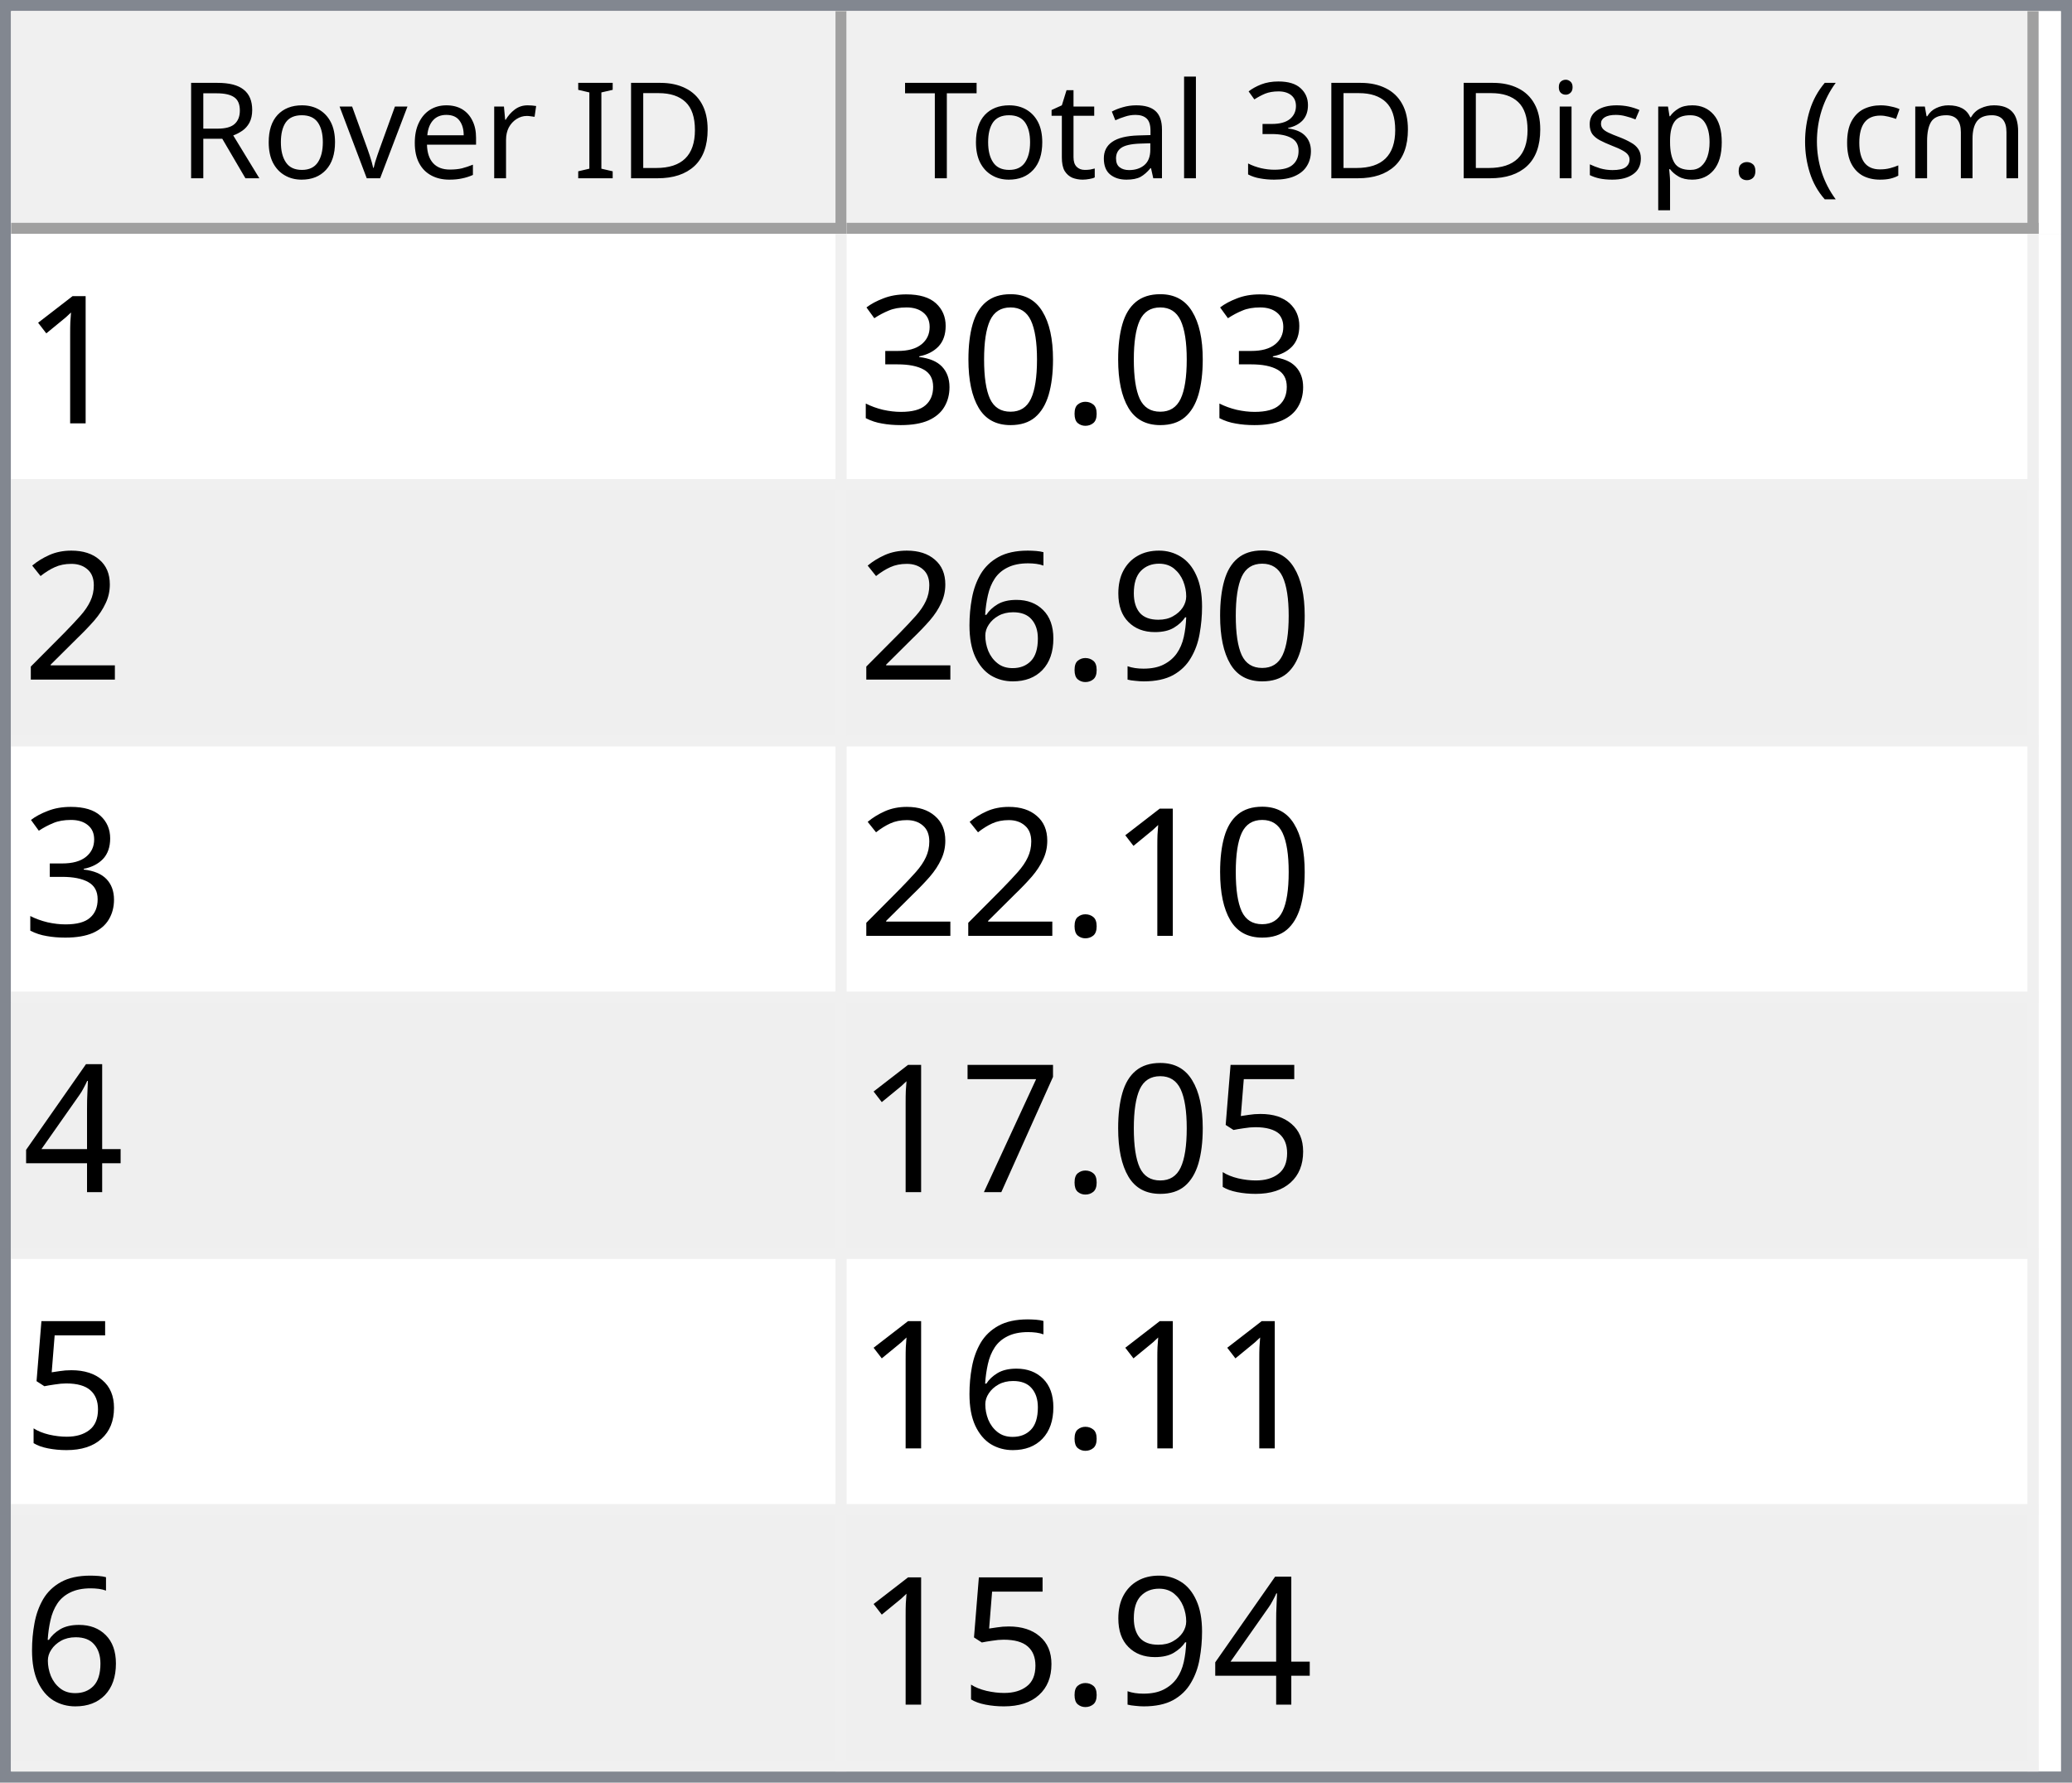
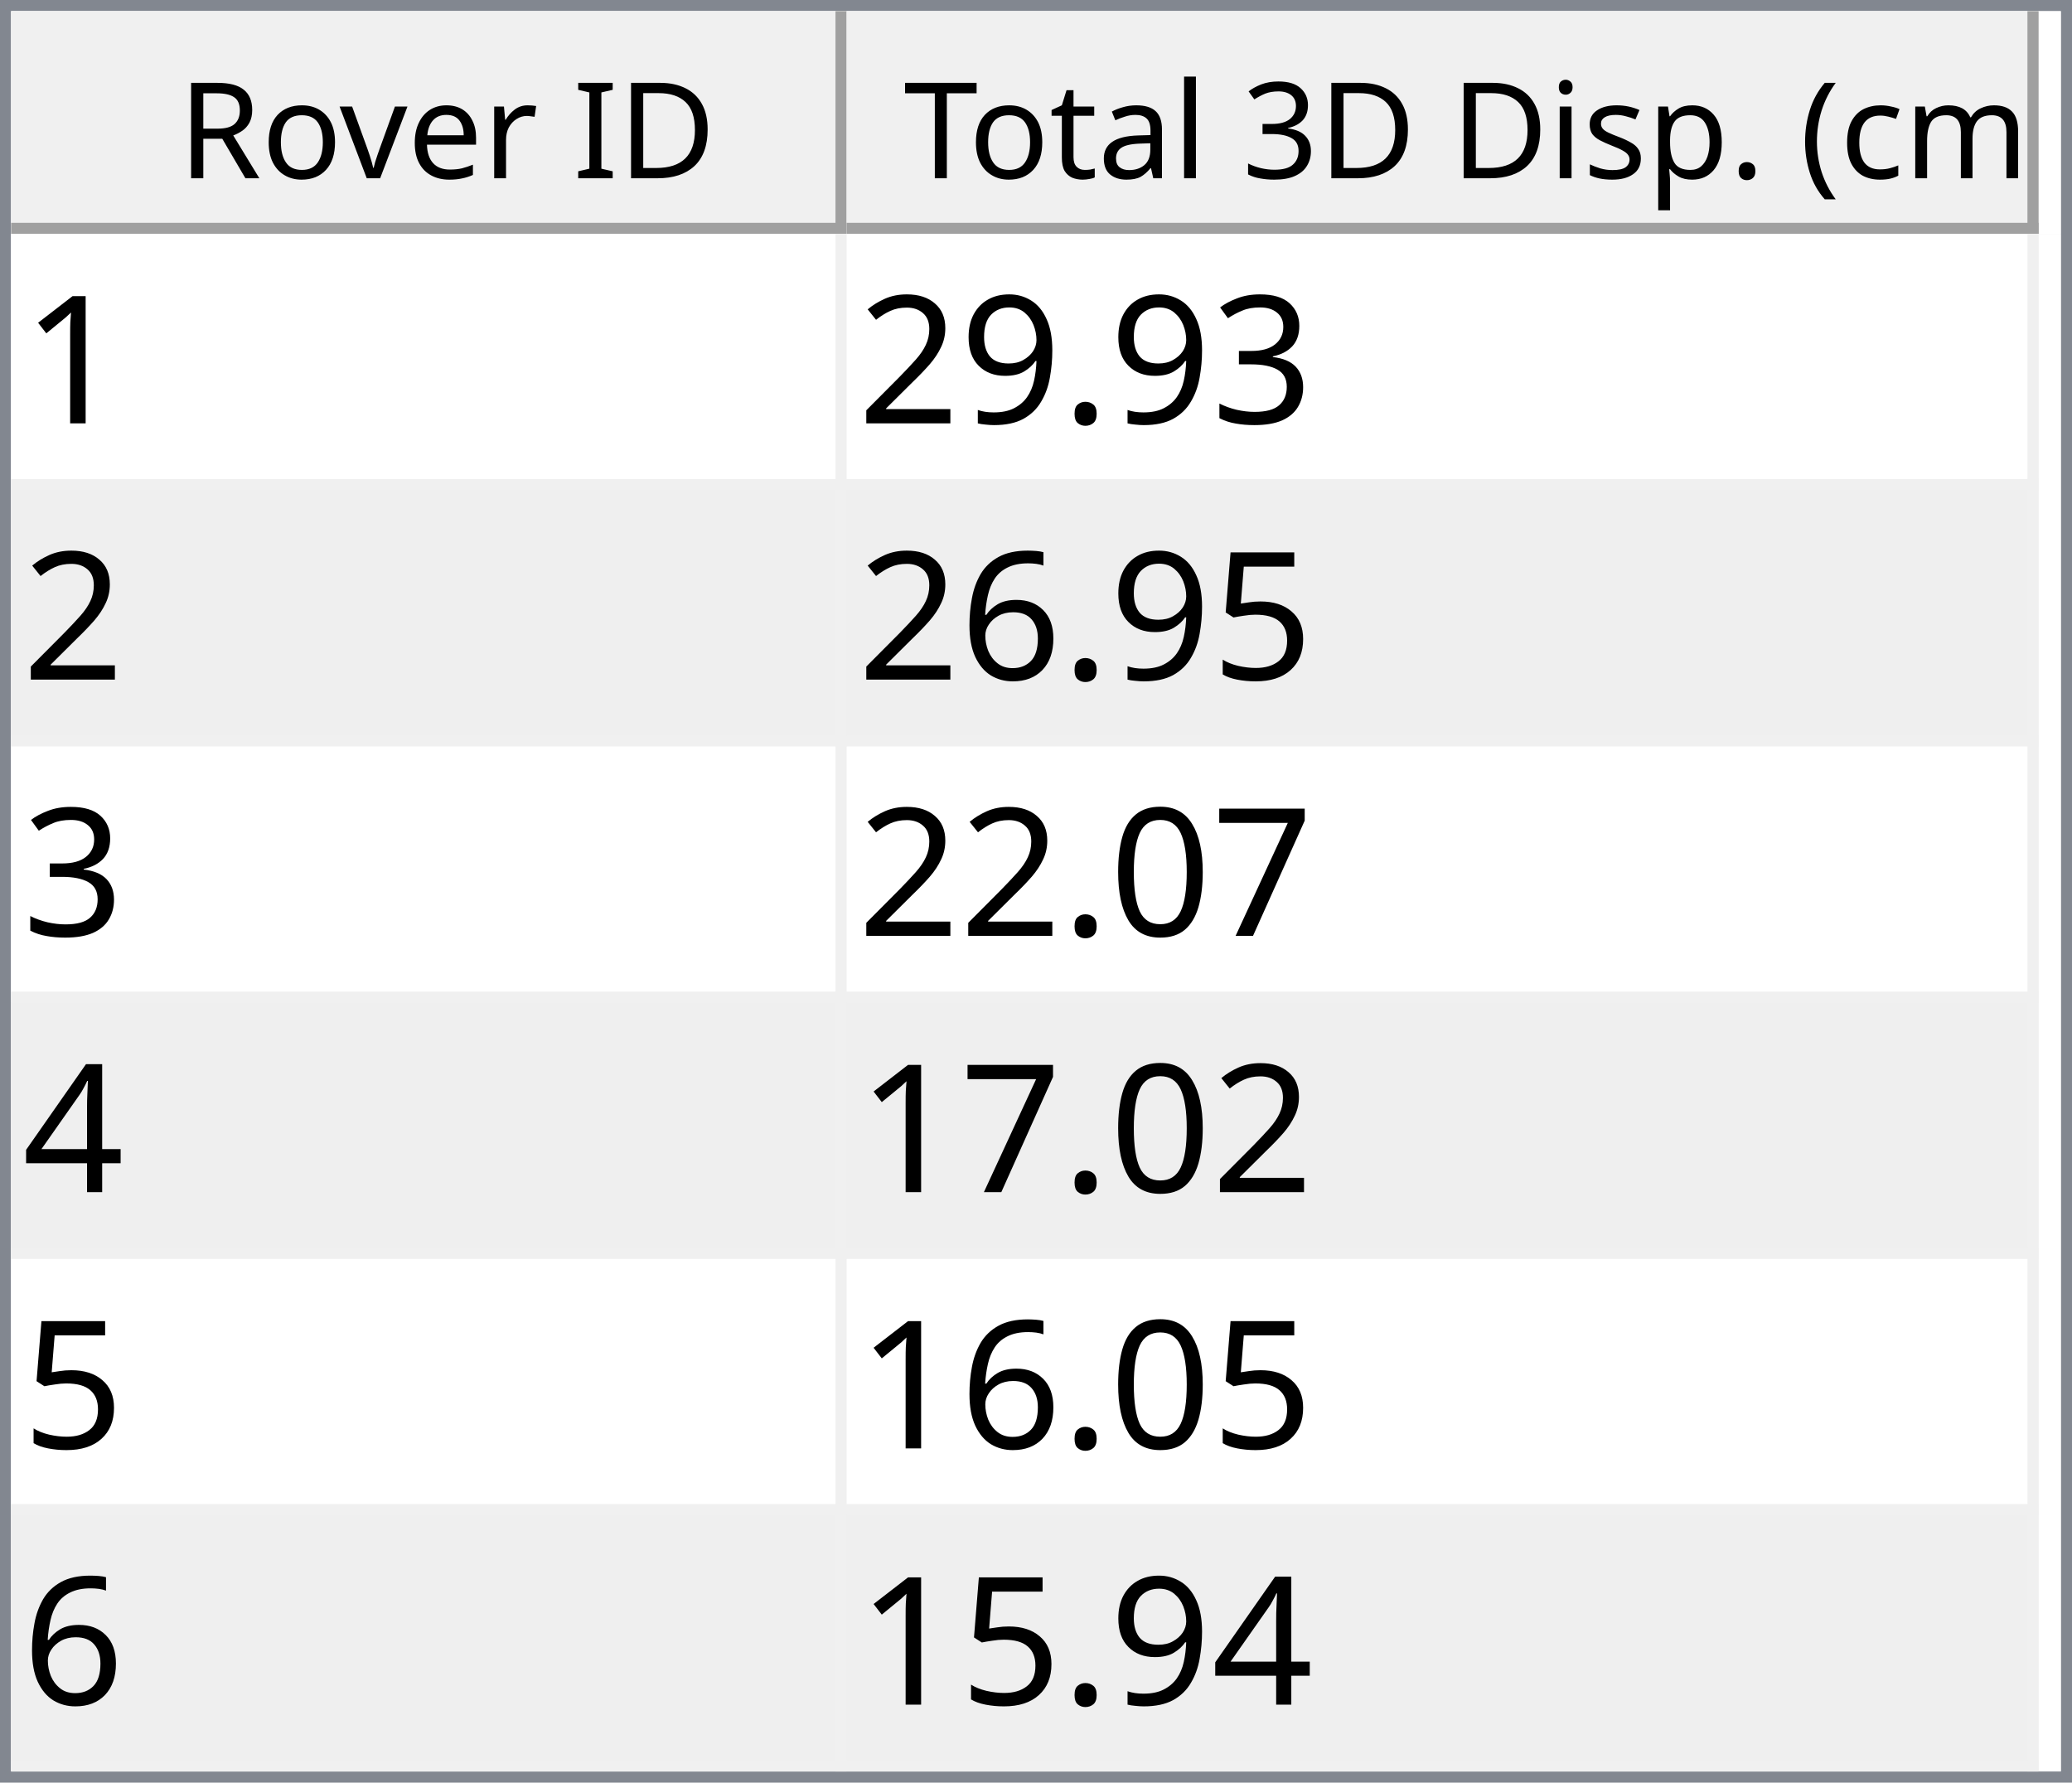
<svg xmlns="http://www.w3.org/2000/svg" style="fill-opacity:1; color-rendering:auto; color-interpolation:auto; text-rendering:auto; stroke:black; stroke-linecap:square; stroke-miterlimit:10; shape-rendering:auto; stroke-opacity:1; fill:black; stroke-dasharray:none; font-weight:normal; stroke-width:1; font-family:'Dialog'; font-style:normal; stroke-linejoin:miter; font-size:12px; stroke-dashoffset:0; image-rendering:auto;" width="186" height="160">
  <defs id="genericDefs" />
  <g>
    <defs id="defs1">
      <clipPath clipPathUnits="userSpaceOnUse" id="clipPath1">
        <path d="M0 0 L186 0 L186 160 L0 160 L0 0 Z" />
      </clipPath>
      <clipPath clipPathUnits="userSpaceOnUse" id="clipPath2">
        <path d="M0 0 L0 160 L186 160 L186 0 Z" />
      </clipPath>
      <clipPath clipPathUnits="userSpaceOnUse" id="clipPath3">
        <path d="M0 0 L0 20 L184 20 L184 0 Z" />
      </clipPath>
      <clipPath clipPathUnits="userSpaceOnUse" id="clipPath4">
        <path d="M0 0 L0 20 L75 20 L75 0 Z" />
      </clipPath>
      <clipPath clipPathUnits="userSpaceOnUse" id="clipPath5">
        <path d="M1 1 L1 19 L74 19 L74 1 Z" />
      </clipPath>
      <clipPath clipPathUnits="userSpaceOnUse" id="clipPath6">
        <path d="M0 0 L0 18 L73 18 L73 0 Z" />
      </clipPath>
      <clipPath clipPathUnits="userSpaceOnUse" id="clipPath7">
        <path d="M-0.5 -0.5 L-0.5 19.5 L74.5 19.5 L74.5 -0.5 Z" />
      </clipPath>
      <clipPath clipPathUnits="userSpaceOnUse" id="clipPath8">
        <path d="M0 0 L0 20 L107 20 L107 0 Z" />
      </clipPath>
      <clipPath clipPathUnits="userSpaceOnUse" id="clipPath9">
        <path d="M1 1 L1 19 L106 19 L106 1 Z" />
      </clipPath>
      <clipPath clipPathUnits="userSpaceOnUse" id="clipPath10">
        <path d="M0 0 L0 18 L105 18 L105 0 Z" />
      </clipPath>
      <clipPath clipPathUnits="userSpaceOnUse" id="clipPath11">
        <path d="M-0.5 -0.5 L-0.5 19.5 L106.5 19.5 L106.5 -0.5 Z" />
      </clipPath>
      <clipPath clipPathUnits="userSpaceOnUse" id="clipPath12">
        <path d="M0 0 L0 138 L184 138 L184 0 Z" />
      </clipPath>
      <clipPath clipPathUnits="userSpaceOnUse" id="clipPath13">
        <path d="M0 0 L0 138 L182 138 L182 0 Z" />
      </clipPath>
      <clipPath clipPathUnits="userSpaceOnUse" id="clipPath14">
        <path d="M-0.5 -0.5 L-0.5 137.5 L181.5 137.5 L181.5 -0.5 Z" />
      </clipPath>
      <clipPath clipPathUnits="userSpaceOnUse" id="clipPath15">
        <path d="M0 0 L0 22 L74 22 L74 0 Z" />
      </clipPath>
      <clipPath clipPathUnits="userSpaceOnUse" id="clipPath16">
        <path d="M0 0 L0 22 L106 22 L106 0 Z" />
      </clipPath>
      <font horiz-adv-x="64.551" id="font1">
        <font-face ascent="107.91" descent="25.098" units-per-em="100" style="font-style:normal; font-family:Segoe UI; font-weight:normal;" />
        <missing-glyph horiz-adv-x="64.551" d="M8.109 0 L8.109 68.266 L56.453 68.266 L56.453 0 L8.109 0 ZM15.328 7.234 L49.219 7.234 L49.219 61.031 L15.328 61.031 L15.328 7.234 Z" />
        <glyph unicode="D" horiz-adv-x="70.117" d="M9.188 0 L9.188 70.016 L28.516 70.016 Q65.531 70.016 65.531 35.891 Q65.531 19.672 55.25 9.836 Q44.969 0 27.734 0 L9.188 0 ZM17.391 62.594 L17.391 7.422 L27.828 7.422 Q41.609 7.422 49.273 14.797 Q56.938 22.172 56.938 35.688 Q56.938 62.594 28.328 62.594 L17.391 62.594 Z" />
        <glyph unicode="I" horiz-adv-x="26.611" d="M17.391 0 L9.188 0 L9.188 70.016 L17.391 70.016 L17.391 0 Z" />
        <glyph unicode=" " horiz-adv-x="27.393" d="" />
        <glyph unicode="r" horiz-adv-x="34.766" d="M34.188 41.891 Q32.078 43.5 28.125 43.5 Q23 43.5 19.555 38.672 Q16.109 33.844 16.109 25.484 L16.109 0 L8.109 0 L8.109 50 L16.109 50 L16.109 39.703 L16.312 39.703 Q18.016 44.969 21.531 47.922 Q25.047 50.875 29.391 50.875 Q32.516 50.875 34.188 50.203 L34.188 41.891 Z" />
        <glyph unicode="e" horiz-adv-x="52.295" d="M48.297 23 L12.984 23 Q13.188 14.656 17.484 10.109 Q21.781 5.562 29.297 5.562 Q37.75 5.562 44.828 11.141 L44.828 3.609 Q38.234 -1.172 27.391 -1.172 Q16.797 -1.172 10.742 5.641 Q4.688 12.453 4.688 24.812 Q4.688 36.469 11.305 43.82 Q17.922 51.172 27.734 51.172 Q37.547 51.172 42.922 44.828 Q48.297 38.484 48.297 27.203 L48.297 23 ZM40.094 29.781 Q40.047 36.719 36.75 40.578 Q33.453 44.438 27.594 44.438 Q21.922 44.438 17.969 40.383 Q14.016 36.328 13.094 29.781 L40.094 29.781 Z" />
        <glyph unicode="v" horiz-adv-x="47.9" d="M47.406 50 L27.484 0 L19.625 0 L0.688 50 L9.469 50 L22.172 13.672 Q23.578 9.672 23.922 6.688 L24.125 6.688 Q24.609 10.453 25.688 13.484 L38.969 50 L47.406 50 Z" />
        <glyph unicode="o" horiz-adv-x="58.594" d="M29 -1.172 Q17.922 -1.172 11.305 5.836 Q4.688 12.844 4.688 24.422 Q4.688 37.016 11.57 44.094 Q18.453 51.172 30.172 51.172 Q41.359 51.172 47.633 44.289 Q53.906 37.406 53.906 25.203 Q53.906 13.234 47.141 6.031 Q40.375 -1.172 29 -1.172 ZM29.594 44.438 Q21.875 44.438 17.383 39.188 Q12.891 33.938 12.891 24.703 Q12.891 15.828 17.43 10.695 Q21.969 5.562 29.594 5.562 Q37.359 5.562 41.531 10.594 Q45.703 15.625 45.703 24.906 Q45.703 34.281 41.531 39.359 Q37.359 44.438 29.594 44.438 Z" />
        <glyph unicode="R" horiz-adv-x="59.814" d="M59.375 0 L49.609 0 L37.891 19.625 Q36.281 22.359 34.766 24.289 Q33.25 26.219 31.664 27.438 Q30.078 28.656 28.25 29.219 Q26.422 29.781 24.125 29.781 L17.391 29.781 L17.391 0 L9.188 0 L9.188 70.016 L30.078 70.016 Q34.672 70.016 38.555 68.867 Q42.438 67.719 45.289 65.375 Q48.141 63.031 49.758 59.547 Q51.375 56.062 51.375 51.375 Q51.375 47.703 50.273 44.656 Q49.172 41.609 47.148 39.211 Q45.125 36.812 42.266 35.133 Q39.406 33.453 35.844 32.516 L35.844 32.328 Q37.594 31.547 38.891 30.547 Q40.188 29.547 41.359 28.18 Q42.531 26.812 43.68 25.078 Q44.828 23.344 46.234 21.047 L59.375 0 ZM17.391 62.594 L17.391 37.203 L28.516 37.203 Q31.594 37.203 34.203 38.133 Q36.812 39.062 38.719 40.797 Q40.625 42.531 41.703 45.047 Q42.781 47.562 42.781 50.688 Q42.781 56.297 39.141 59.445 Q35.5 62.594 28.609 62.594 L17.391 62.594 Z" />
        <glyph unicode=")" horiz-adv-x="30.176" d="M8.297 -15.922 L1.172 -15.922 Q16.406 2.344 16.406 26.812 Q16.406 51.469 1.078 70.016 L8.297 70.016 Q23.531 52.156 23.531 26.703 Q23.531 1.375 8.297 -15.922 Z" />
        <glyph unicode="m" horiz-adv-x="86.133" d="M79.109 0 L71.094 0 L71.094 28.719 Q71.094 37.016 68.531 40.727 Q65.969 44.438 59.906 44.438 Q54.781 44.438 51.195 39.75 Q47.609 35.062 47.609 28.516 L47.609 0 L39.594 0 L39.594 29.688 Q39.594 44.438 28.219 44.438 Q22.953 44.438 19.531 40.016 Q16.109 35.594 16.109 28.516 L16.109 0 L8.109 0 L8.109 50 L16.109 50 L16.109 42.094 L16.312 42.094 Q21.625 51.172 31.844 51.172 Q36.969 51.172 40.773 48.312 Q44.578 45.453 46 40.828 Q51.562 51.172 62.594 51.172 Q79.109 51.172 79.109 30.812 L79.109 0 Z" />
        <glyph unicode="c" horiz-adv-x="46.191" d="M42.188 2.297 Q36.422 -1.172 28.516 -1.172 Q17.828 -1.172 11.258 5.789 Q4.688 12.75 4.688 23.828 Q4.688 36.188 11.766 43.68 Q18.844 51.172 30.672 51.172 Q37.25 51.172 42.281 48.734 L42.281 40.531 Q36.719 44.438 30.375 44.438 Q22.703 44.438 17.797 38.945 Q12.891 33.453 12.891 24.516 Q12.891 15.719 17.508 10.641 Q22.125 5.562 29.891 5.562 Q36.422 5.562 42.188 9.906 L42.188 2.297 Z" />
        <glyph unicode="(" horiz-adv-x="30.176" d="M29.109 -15.922 L21.969 -15.922 Q6.844 1.375 6.844 26.703 Q6.844 52.156 21.969 70.016 L29.203 70.016 Q13.875 51.469 13.875 26.812 Q13.875 2.344 29.109 -15.922 Z" />
        <glyph unicode="." horiz-adv-x="21.68" d="M10.891 -1.078 Q8.641 -1.078 7.055 0.539 Q5.469 2.156 5.469 4.391 Q5.469 6.641 7.055 8.273 Q8.641 9.906 10.891 9.906 Q13.188 9.906 14.797 8.273 Q16.406 6.641 16.406 4.391 Q16.406 2.156 14.797 0.539 Q13.188 -1.078 10.891 -1.078 Z" />
        <glyph unicode="p" horiz-adv-x="58.789" d="M16.312 7.234 L16.109 7.234 L16.109 -23 L8.109 -23 L8.109 50 L16.109 50 L16.109 41.219 L16.312 41.219 Q22.219 51.172 33.594 51.172 Q43.266 51.172 48.688 44.461 Q54.109 37.75 54.109 26.469 Q54.109 13.922 48 6.375 Q41.891 -1.172 31.297 -1.172 Q21.578 -1.172 16.312 7.234 ZM16.109 27.391 L16.109 20.406 Q16.109 14.203 20.141 9.883 Q24.172 5.562 30.375 5.562 Q37.641 5.562 41.773 11.133 Q45.906 16.703 45.906 26.609 Q45.906 34.969 42.047 39.703 Q38.188 44.438 31.594 44.438 Q24.609 44.438 20.359 39.578 Q16.109 34.719 16.109 27.391 Z" />
        <glyph unicode="s" horiz-adv-x="42.432" d="M5.078 1.812 L5.078 10.406 Q11.625 5.562 19.484 5.562 Q30.031 5.562 30.031 12.594 Q30.031 14.594 29.125 15.992 Q28.219 17.391 26.68 18.461 Q25.141 19.531 23.07 20.383 Q21 21.234 18.609 22.172 Q15.281 23.484 12.766 24.828 Q10.25 26.172 8.57 27.859 Q6.891 29.547 6.031 31.695 Q5.172 33.844 5.172 36.719 Q5.172 40.234 6.789 42.945 Q8.406 45.656 11.086 47.484 Q13.766 49.312 17.211 50.242 Q20.656 51.172 24.312 51.172 Q30.812 51.172 35.938 48.922 L35.938 40.828 Q30.422 44.438 23.25 44.438 Q21 44.438 19.195 43.922 Q17.391 43.406 16.094 42.477 Q14.797 41.547 14.086 40.258 Q13.375 38.969 13.375 37.406 Q13.375 35.453 14.086 34.133 Q14.797 32.812 16.164 31.789 Q17.531 30.766 19.484 29.938 Q21.438 29.109 23.922 28.125 Q27.25 26.859 29.883 25.516 Q32.516 24.172 34.375 22.484 Q36.234 20.797 37.234 18.602 Q38.234 16.406 38.234 13.375 Q38.234 9.672 36.602 6.938 Q34.969 4.203 32.234 2.398 Q29.5 0.594 25.93 -0.289 Q22.359 -1.172 18.453 -1.172 Q10.75 -1.172 5.078 1.812 Z" />
        <glyph unicode="i" horiz-adv-x="24.219" d="M12.203 62.703 Q10.062 62.703 8.547 64.164 Q7.031 65.625 7.031 67.875 Q7.031 70.125 8.547 71.609 Q10.062 73.094 12.203 73.094 Q14.406 73.094 15.945 71.609 Q17.484 70.125 17.484 67.875 Q17.484 65.719 15.945 64.211 Q14.406 62.703 12.203 62.703 ZM16.109 0 L8.109 0 L8.109 50 L16.109 50 L16.109 0 Z" />
        <glyph unicode="3" horiz-adv-x="53.906" d="M46.531 19.828 Q46.531 15.094 44.75 11.211 Q42.969 7.328 39.719 4.57 Q36.469 1.812 31.93 0.297 Q27.391 -1.219 21.922 -1.219 Q11.922 -1.219 6 2.594 L6 11.188 Q13.094 5.609 22.219 5.609 Q25.875 5.609 28.828 6.539 Q31.781 7.469 33.906 9.227 Q36.031 10.984 37.18 13.477 Q38.328 15.969 38.328 19.094 Q38.328 32.812 18.797 32.812 L12.984 32.812 L12.984 39.594 L18.5 39.594 Q35.797 39.594 35.797 52.484 Q35.797 64.406 22.609 64.406 Q15.188 64.406 8.688 59.422 L8.688 67.188 Q15.375 71.188 24.609 71.188 Q29 71.188 32.57 69.969 Q36.141 68.75 38.68 66.555 Q41.219 64.359 42.609 61.281 Q44 58.203 44 54.5 Q44 40.672 30.031 36.719 L30.031 36.531 Q33.594 36.141 36.625 34.797 Q39.656 33.453 41.852 31.305 Q44.047 29.156 45.289 26.25 Q46.531 23.344 46.531 19.828 Z" />
        <glyph unicode="l" horiz-adv-x="24.219" d="M16.109 0 L8.109 0 L8.109 74.031 L16.109 74.031 L16.109 0 Z" />
        <glyph unicode="a" horiz-adv-x="50.879" d="M43.891 0 L35.891 0 L35.891 7.812 L35.688 7.812 Q30.469 -1.172 20.312 -1.172 Q12.844 -1.172 8.617 2.781 Q4.391 6.734 4.391 13.281 Q4.391 27.297 20.906 29.594 L35.891 31.688 Q35.891 44.438 25.594 44.438 Q16.547 44.438 9.281 38.281 L9.281 46.484 Q16.656 51.172 26.266 51.172 Q43.891 51.172 43.891 32.516 L43.891 0 ZM35.891 25.297 L23.828 23.641 Q18.266 22.859 15.43 20.875 Q12.594 18.891 12.594 13.875 Q12.594 10.203 15.211 7.883 Q17.828 5.562 22.172 5.562 Q28.125 5.562 32.008 9.742 Q35.891 13.922 35.891 20.312 L35.891 25.297 Z" />
        <glyph unicode="t" horiz-adv-x="33.887" d="M31.297 0.484 Q28.469 -1.078 23.828 -1.078 Q10.688 -1.078 10.688 13.578 L10.688 43.172 L2.094 43.172 L2.094 50 L10.688 50 L10.688 62.203 L18.703 64.797 L18.703 50 L31.297 50 L31.297 43.172 L18.703 43.172 L18.703 14.984 Q18.703 9.969 20.414 7.82 Q22.125 5.672 26.078 5.672 Q29.109 5.672 31.297 7.328 L31.297 0.484 Z" />
        <glyph unicode="T" horiz-adv-x="52.393" d="M50.594 62.594 L30.375 62.594 L30.375 0 L22.172 0 L22.172 62.594 L2 62.594 L2 70.016 L50.594 70.016 L50.594 62.594 Z" />
      </font>
      <font horiz-adv-x="75.0" id="font2">
        <font-face ascent="100.537" descent="21.973" units-per-em="100" style="font-style:normal; font-family:sans-serif; font-weight:normal;" />
        <missing-glyph horiz-adv-x="75.0" d="M12.5 0 L12.5 62.5 L62.5 62.5 L62.5 0 L12.5 0 ZM14.062 1.562 L60.938 1.562 L60.938 60.938 L14.062 60.938 L14.062 1.562 Z" />
        <glyph unicode="1" horiz-adv-x="55.615" d="M37.25 0 L28.469 0 L28.469 56 Q25.297 52.984 20.141 49.953 Q14.984 46.922 10.891 45.406 L10.891 53.906 Q18.266 57.375 23.781 62.305 Q29.297 67.234 31.594 71.875 L37.25 71.875 L37.25 0 Z" />
+         <glyph unicode="3" horiz-adv-x="55.615" d="M4.203 18.891 L12.984 20.062 Q14.5 12.594 18.141 9.297 Q21.781 6 27 6 Q33.203 6 37.477 10.297 Q41.75 14.594 41.75 20.953 Q41.75 27 37.797 30.93 Q33.844 34.859 27.734 34.859 Q25.25 34.859 21.531 33.891 L22.516 41.609 Q23.391 41.5 23.922 41.5 Q29.547 41.5 34.039 44.43 Q38.531 47.359 38.531 53.469 Q38.531 58.297 35.258 61.477 Q31.984 64.656 26.812 64.656 Q21.688 64.656 18.266 61.43 Q14.844 58.203 13.875 51.766 L5.078 53.328 Q6.688 62.156 12.398 67.016 Q18.109 71.875 26.609 71.875 Q32.469 71.875 37.398 69.359 Q42.328 66.844 44.945 62.5 Q47.562 58.156 47.562 53.266 Q47.562 48.641 45.07 44.828 Q42.578 41.016 37.703 38.766 Q44.047 37.312 47.562 32.695 Q51.078 28.078 51.078 21.141 Q51.078 11.766 44.242 5.25 Q37.406 -1.266 26.953 -1.266 Q17.531 -1.266 11.305 4.352 Q5.078 9.969 4.203 18.891 Z" />
        <glyph unicode="." horiz-adv-x="27.783" d="M9.078 0 L9.078 10.016 L19.094 10.016 L19.094 0 L9.078 0 Z" />
+         <glyph unicode="9" horiz-adv-x="55.615" d="M5.469 16.547 L13.922 17.328 Q14.984 11.375 18.016 8.688 Q21.047 6 25.781 6 Q29.828 6 32.883 7.859 Q35.938 9.719 37.891 12.82 Q39.844 15.922 41.164 21.195 Q42.484 26.469 42.484 31.938 Q42.484 32.516 42.438 33.688 Q39.797 29.5 35.234 26.883 Q30.672 24.266 25.344 24.266 Q16.453 24.266 10.305 30.711 Q4.156 37.156 4.156 47.703 Q4.156 58.594 10.578 65.234 Q17 71.875 26.656 71.875 Q33.641 71.875 39.43 68.117 Q45.219 64.359 48.219 57.398 Q51.219 50.438 51.219 37.25 Q51.219 23.531 48.242 15.406 Q45.266 7.281 39.383 3.031 Q33.5 -1.219 25.594 -1.219 Q17.188 -1.219 11.867 3.445 Q6.547 8.109 5.469 16.547 ZM41.453 48.141 Q41.453 55.719 37.43 60.156 Q33.406 64.594 27.734 64.594 Q21.875 64.594 17.531 59.812 Q13.188 55.031 13.188 47.406 Q13.188 40.578 17.312 36.305 Q21.438 32.031 27.484 32.031 Q33.594 32.031 37.523 36.305 Q41.453 40.578 41.453 48.141 Z" />
+         <glyph unicode="2" horiz-adv-x="55.615" d="M50.344 8.453 L50.344 0 L3.031 0 Q2.938 3.172 4.047 6.109 Q5.859 10.938 9.836 15.625 Q13.812 20.312 21.344 26.469 Q33.016 36.031 37.117 41.625 Q41.219 47.219 41.219 52.203 Q41.219 57.422 37.477 61.008 Q33.734 64.594 27.734 64.594 Q21.391 64.594 17.578 60.789 Q13.766 56.984 13.719 50.25 L4.688 51.172 Q5.609 61.281 11.664 66.578 Q17.719 71.875 27.938 71.875 Q38.234 71.875 44.242 66.164 Q50.25 60.453 50.25 52 Q50.25 47.703 48.492 43.555 Q46.734 39.406 42.656 34.812 Q38.578 30.219 29.109 22.219 Q21.188 15.578 18.945 13.211 Q16.703 10.844 15.234 8.453 L50.344 8.453 Z" />
+         <glyph unicode="5" horiz-adv-x="55.615" d="M4.156 18.75 L13.375 19.531 Q14.406 12.797 18.141 9.398 Q21.875 6 27.156 6 Q33.5 6 37.891 10.789 Q42.281 15.578 42.281 23.484 Q42.281 31 38.062 35.352 Q33.844 39.703 27 39.703 Q22.75 39.703 19.336 37.773 Q15.922 35.844 13.969 32.766 L5.719 33.844 L12.641 70.609 L48.25 70.609 L48.25 62.203 L19.672 62.203 L15.828 42.969 Q22.266 47.469 29.344 47.469 Q38.719 47.469 45.164 40.969 Q51.609 34.469 51.609 24.266 Q51.609 14.547 45.953 7.469 Q39.062 -1.219 27.156 -1.219 Q17.391 -1.219 11.211 4.25 Q5.031 9.719 4.156 18.75 Z" />
+         <glyph unicode="6" horiz-adv-x="55.615" d="M49.75 54.047 L41.016 53.375 Q39.844 58.547 37.703 60.891 Q34.125 64.656 28.906 64.656 Q24.703 64.656 21.531 62.312 Q17.391 59.281 14.992 53.469 Q12.594 47.656 12.5 36.922 Q15.672 41.75 20.266 44.094 Q24.859 46.438 29.891 46.438 Q38.672 46.438 44.852 39.969 Q51.031 33.5 51.031 23.25 Q51.031 16.5 48.125 10.719 Q45.219 4.938 40.141 1.859 Q35.062 -1.219 28.609 -1.219 Q17.625 -1.219 10.695 6.859 Q3.766 14.938 3.766 33.5 Q3.766 54.25 11.422 63.672 Q18.109 71.875 29.438 71.875 Q37.891 71.875 43.289 67.141 Q48.688 62.406 49.75 54.047 ZM13.875 23.188 Q13.875 18.656 15.797 14.508 Q17.719 10.359 21.188 8.18 Q24.656 6 28.469 6 Q34.031 6 38.039 10.492 Q42.047 14.984 42.047 22.703 Q42.047 30.125 38.086 34.398 Q34.125 38.672 28.125 38.672 Q22.172 38.672 18.023 34.398 Q13.875 30.125 13.875 23.188 Z" />
+         <glyph unicode="7" horiz-adv-x="55.615" d="M4.734 62.203 L4.734 70.656 L51.078 70.656 L51.078 63.812 Q44.234 56.547 37.523 44.484 Q30.812 32.422 27.156 19.672 Q24.516 10.688 23.781 0 L14.75 0 Q14.891 8.453 18.062 20.414 Q21.234 32.375 27.172 43.484 Q33.109 54.594 39.797 62.203 L4.734 62.203 Z" />
        <glyph unicode="0" horiz-adv-x="55.615" d="M4.156 35.297 Q4.156 48 6.766 55.742 Q9.375 63.484 14.523 67.68 Q19.672 71.875 27.484 71.875 Q33.25 71.875 37.594 69.555 Q41.938 67.234 44.773 62.867 Q47.609 58.5 49.219 52.227 Q50.828 45.953 50.828 35.297 Q50.828 22.703 48.242 14.969 Q45.656 7.234 40.508 3.008 Q35.359 -1.219 27.484 -1.219 Q17.141 -1.219 11.234 6.203 Q4.156 15.141 4.156 35.297 ZM13.188 35.297 Q13.188 17.672 17.312 11.836 Q21.438 6 27.484 6 Q33.547 6 37.672 11.859 Q41.797 17.719 41.797 35.297 Q41.797 52.984 37.672 58.789 Q33.547 64.594 27.391 64.594 Q21.344 64.594 17.719 59.469 Q13.188 52.938 13.188 35.297 Z" />
-         <glyph unicode="3" horiz-adv-x="55.615" d="M4.203 18.891 L12.984 20.062 Q14.5 12.594 18.141 9.297 Q21.781 6 27 6 Q33.203 6 37.477 10.297 Q41.75 14.594 41.75 20.953 Q41.75 27 37.797 30.93 Q33.844 34.859 27.734 34.859 Q25.25 34.859 21.531 33.891 L22.516 41.609 Q23.391 41.5 23.922 41.5 Q29.547 41.5 34.039 44.43 Q38.531 47.359 38.531 53.469 Q38.531 58.297 35.258 61.477 Q31.984 64.656 26.812 64.656 Q21.688 64.656 18.266 61.43 Q14.844 58.203 13.875 51.766 L5.078 53.328 Q6.688 62.156 12.398 67.016 Q18.109 71.875 26.609 71.875 Q32.469 71.875 37.398 69.359 Q42.328 66.844 44.945 62.5 Q47.562 58.156 47.562 53.266 Q47.562 48.641 45.07 44.828 Q42.578 41.016 37.703 38.766 Q44.047 37.312 47.562 32.695 Q51.078 28.078 51.078 21.141 Q51.078 11.766 44.242 5.25 Q37.406 -1.266 26.953 -1.266 Q17.531 -1.266 11.305 4.352 Q5.078 9.969 4.203 18.891 Z" />
-         <glyph unicode="2" horiz-adv-x="55.615" d="M50.344 8.453 L50.344 0 L3.031 0 Q2.938 3.172 4.047 6.109 Q5.859 10.938 9.836 15.625 Q13.812 20.312 21.344 26.469 Q33.016 36.031 37.117 41.625 Q41.219 47.219 41.219 52.203 Q41.219 57.422 37.477 61.008 Q33.734 64.594 27.734 64.594 Q21.391 64.594 17.578 60.789 Q13.766 56.984 13.719 50.25 L4.688 51.172 Q5.609 61.281 11.664 66.578 Q17.719 71.875 27.938 71.875 Q38.234 71.875 44.242 66.164 Q50.25 60.453 50.25 52 Q50.25 47.703 48.492 43.555 Q46.734 39.406 42.656 34.812 Q38.578 30.219 29.109 22.219 Q21.188 15.578 18.945 13.211 Q16.703 10.844 15.234 8.453 L50.344 8.453 Z" />
-         <glyph unicode="9" horiz-adv-x="55.615" d="M5.469 16.547 L13.922 17.328 Q14.984 11.375 18.016 8.688 Q21.047 6 25.781 6 Q29.828 6 32.883 7.859 Q35.938 9.719 37.891 12.82 Q39.844 15.922 41.164 21.195 Q42.484 26.469 42.484 31.938 Q42.484 32.516 42.438 33.688 Q39.797 29.5 35.234 26.883 Q30.672 24.266 25.344 24.266 Q16.453 24.266 10.305 30.711 Q4.156 37.156 4.156 47.703 Q4.156 58.594 10.578 65.234 Q17 71.875 26.656 71.875 Q33.641 71.875 39.43 68.117 Q45.219 64.359 48.219 57.398 Q51.219 50.438 51.219 37.25 Q51.219 23.531 48.242 15.406 Q45.266 7.281 39.383 3.031 Q33.5 -1.219 25.594 -1.219 Q17.188 -1.219 11.867 3.445 Q6.547 8.109 5.469 16.547 ZM41.453 48.141 Q41.453 55.719 37.43 60.156 Q33.406 64.594 27.734 64.594 Q21.875 64.594 17.531 59.812 Q13.188 55.031 13.188 47.406 Q13.188 40.578 17.312 36.305 Q21.438 32.031 27.484 32.031 Q33.594 32.031 37.523 36.305 Q41.453 40.578 41.453 48.141 Z" />
-         <glyph unicode="6" horiz-adv-x="55.615" d="M49.75 54.047 L41.016 53.375 Q39.844 58.547 37.703 60.891 Q34.125 64.656 28.906 64.656 Q24.703 64.656 21.531 62.312 Q17.391 59.281 14.992 53.469 Q12.594 47.656 12.5 36.922 Q15.672 41.75 20.266 44.094 Q24.859 46.438 29.891 46.438 Q38.672 46.438 44.852 39.969 Q51.031 33.5 51.031 23.25 Q51.031 16.5 48.125 10.719 Q45.219 4.938 40.141 1.859 Q35.062 -1.219 28.609 -1.219 Q17.625 -1.219 10.695 6.859 Q3.766 14.938 3.766 33.5 Q3.766 54.25 11.422 63.672 Q18.109 71.875 29.438 71.875 Q37.891 71.875 43.289 67.141 Q48.688 62.406 49.75 54.047 ZM13.875 23.188 Q13.875 18.656 15.797 14.508 Q17.719 10.359 21.188 8.18 Q24.656 6 28.469 6 Q34.031 6 38.039 10.492 Q42.047 14.984 42.047 22.703 Q42.047 30.125 38.086 34.398 Q34.125 38.672 28.125 38.672 Q22.172 38.672 18.023 34.398 Q13.875 30.125 13.875 23.188 Z" />
        <glyph unicode="4" horiz-adv-x="55.615" d="M32.328 0 L32.328 17.141 L1.266 17.141 L1.266 25.203 L33.938 71.578 L41.109 71.578 L41.109 25.203 L50.781 25.203 L50.781 17.141 L41.109 17.141 L41.109 0 L32.328 0 ZM32.328 25.203 L32.328 57.469 L9.906 25.203 L32.328 25.203 Z" />
-         <glyph unicode="5" horiz-adv-x="55.615" d="M4.156 18.75 L13.375 19.531 Q14.406 12.797 18.141 9.398 Q21.875 6 27.156 6 Q33.5 6 37.891 10.789 Q42.281 15.578 42.281 23.484 Q42.281 31 38.062 35.352 Q33.844 39.703 27 39.703 Q22.75 39.703 19.336 37.773 Q15.922 35.844 13.969 32.766 L5.719 33.844 L12.641 70.609 L48.25 70.609 L48.25 62.203 L19.672 62.203 L15.828 42.969 Q22.266 47.469 29.344 47.469 Q38.719 47.469 45.164 40.969 Q51.609 34.469 51.609 24.266 Q51.609 14.547 45.953 7.469 Q39.062 -1.219 27.156 -1.219 Q17.391 -1.219 11.211 4.25 Q5.031 9.719 4.156 18.75 Z" />
-         <glyph unicode="7" horiz-adv-x="55.615" d="M4.734 62.203 L4.734 70.656 L51.078 70.656 L51.078 63.812 Q44.234 56.547 37.523 44.484 Q30.812 32.422 27.156 19.672 Q24.516 10.688 23.781 0 L14.75 0 Q14.891 8.453 18.062 20.414 Q21.234 32.375 27.172 43.484 Q33.109 54.594 39.797 62.203 L4.734 62.203 Z" />
      </font>
    </defs>
    <g style="fill:white; stroke:white;">
      <rect x="0" y="0" width="186" style="clip-path:url(#clipPath1); stroke:none;" height="160" />
    </g>
    <g style="fill:white; text-rendering:optimizeSpeed; color-rendering:optimizeSpeed; image-rendering:optimizeSpeed; shape-rendering:crispEdges; stroke:white; color-interpolation:sRGB;">
      <rect x="0" width="186" height="160" y="0" style="stroke:none;" />
      <path style="stroke:none;" d="M0 160 L186 160 L186 0 L0 0 Z" />
    </g>
    <g style="fill:rgb(240,240,240); font-family:'Segoe UI'; stroke:rgb(240,240,240);">
      <rect x="0" y="0" width="186" style="clip-path:url(#clipPath2); stroke:none;" height="160" />
    </g>
    <g style="fill:rgb(130,135,144); font-family:'Segoe UI'; stroke:rgb(130,135,144);">
      <path d="M0 0 L186 0 L186 160 L0 160 L0 0 ZM1 1 L185 1 L185 159 L1 159 L1 1 Z" style="fill-rule:evenodd; clip-path:url(#clipPath2); stroke:none;" />
    </g>
    <g style="fill:white; font-family:'Segoe UI'; stroke:white;" transform="translate(1,1)">
      <rect x="0" y="0" width="184" style="clip-path:url(#clipPath3); stroke:none;" height="20" />
    </g>
    <g style="fill:rgb(240,240,240); font-family:'Segoe UI'; stroke:rgb(240,240,240);" transform="translate(1,1)">
      <rect x="0" y="0" width="75" style="clip-path:url(#clipPath4); stroke:none;" height="20" />
    </g>
    <g style="font-family:'Segoe UI';" transform="translate(2,2)">
      <text x="14" xml:space="preserve" y="14" style="clip-path:url(#clipPath6); stroke:none;">Rover ID</text>
    </g>
    <g style="fill:rgb(160,160,160); font-family:'Segoe UI'; stroke:rgb(160,160,160); stroke-linejoin:bevel;" transform="translate(1.5,1.5)">
      <line x1="74" x2="74" y1="0" style="fill:none; clip-path:url(#clipPath7);" y2="19" />
    </g>
    <g style="fill:rgb(160,160,160); font-family:'Segoe UI'; stroke:rgb(160,160,160); stroke-linejoin:bevel;" transform="matrix(1,0,0,1,1,1) translate(0.5,0.5)">
      <line x1="0" x2="74" y1="19" style="fill:none; clip-path:url(#clipPath7);" y2="19" />
    </g>
    <g style="fill:rgb(240,240,240); font-family:'Segoe UI'; stroke:rgb(240,240,240);" transform="translate(76,1)">
      <rect x="0" y="0" width="107" style="clip-path:url(#clipPath8); stroke:none;" height="20" />
    </g>
    <g style="font-family:'Segoe UI';" transform="translate(77,2)">
      <text x="1" xml:space="preserve" y="14" style="clip-path:url(#clipPath10); stroke:none;"> Total 3D Disp. (cm)</text>
    </g>
    <g style="fill:rgb(160,160,160); font-family:'Segoe UI'; stroke:rgb(160,160,160); stroke-linejoin:bevel;" transform="translate(76.5,1.5)">
      <line x1="106" x2="106" y1="0" style="fill:none; clip-path:url(#clipPath11);" y2="19" />
    </g>
    <g style="fill:rgb(160,160,160); font-family:'Segoe UI'; stroke:rgb(160,160,160); stroke-linejoin:bevel;" transform="matrix(1,0,0,1,76,1) translate(0.5,0.5)">
      <line x1="0" x2="106" y1="19" style="fill:none; clip-path:url(#clipPath11);" y2="19" />
    </g>
    <g style="fill:white; font-family:'Segoe UI'; stroke:white;" transform="translate(1,21)">
      <rect x="0" y="0" width="184" style="clip-path:url(#clipPath12); stroke:none;" height="138" />
    </g>
    <g style="fill:rgb(240,240,240); font-size:16px; font-family:sans-serif; stroke:rgb(240,240,240);" transform="translate(1,21)">
      <rect x="0" y="0" width="182" style="clip-path:url(#clipPath13); stroke:none;" height="138" />
      <line transform="translate(0.5,0.5)" x1="0" x2="181" y1="22" style="clip-path:url(#clipPath14); fill:none; stroke-linejoin:bevel;" y2="22" />
    </g>
    <g transform="matrix(1,0,0,1,1,21) translate(0.5,0.5)" style="fill:rgb(240,240,240); font-size:16px; font-family:sans-serif; stroke:rgb(240,240,240); stroke-linejoin:bevel;">
      <line x1="0" x2="181" y1="45" style="fill:none; clip-path:url(#clipPath14);" y2="45" />
    </g>
    <g transform="matrix(1,0,0,1,1,21) translate(0.5,0.5)" style="fill:rgb(240,240,240); font-size:16px; font-family:sans-serif; stroke:rgb(240,240,240); stroke-linejoin:bevel;">
      <line x1="0" x2="181" y1="68" style="fill:none; clip-path:url(#clipPath14);" y2="68" />
    </g>
    <g transform="matrix(1,0,0,1,1,21) translate(0.5,0.5)" style="fill:rgb(240,240,240); font-size:16px; font-family:sans-serif; stroke:rgb(240,240,240); stroke-linejoin:bevel;">
      <line x1="0" x2="181" y1="91" style="fill:none; clip-path:url(#clipPath14);" y2="91" />
    </g>
    <g transform="matrix(1,0,0,1,1,21) translate(0.5,0.5)" style="fill:rgb(240,240,240); font-size:16px; font-family:sans-serif; stroke:rgb(240,240,240); stroke-linejoin:bevel;">
      <line x1="0" x2="181" y1="114" style="fill:none; clip-path:url(#clipPath14);" y2="114" />
    </g>
    <g transform="matrix(1,0,0,1,1,21) translate(0.5,0.5)" style="fill:rgb(240,240,240); font-size:16px; font-family:sans-serif; stroke:rgb(240,240,240); stroke-linejoin:bevel;">
      <line x1="0" x2="181" y1="137" style="fill:none; clip-path:url(#clipPath14);" y2="137" />
    </g>
    <g transform="matrix(1,0,0,1,1,21) translate(0.5,0.5)" style="fill:rgb(240,240,240); font-size:16px; font-family:sans-serif; stroke:rgb(240,240,240); stroke-linejoin:bevel;">
      <line x1="74" x2="74" y1="0" style="fill:none; clip-path:url(#clipPath14);" y2="137" />
    </g>
    <g transform="matrix(1,0,0,1,1,21) translate(0.5,0.5)" style="fill:rgb(240,240,240); font-size:16px; font-family:sans-serif; stroke:rgb(240,240,240); stroke-linejoin:bevel;">
      <line x1="181" x2="181" y1="0" style="fill:none; clip-path:url(#clipPath14);" y2="137" />
    </g>
    <g style="fill:white; font-size:16px; font-family:sans-serif; stroke:white;" transform="matrix(1,0,0,1,1,21)">
      <rect x="0" y="0" width="74" style="clip-path:url(#clipPath15); stroke:none;" height="22" />
      <text x="1" y="17" style="fill:black; clip-path:url(#clipPath15); stroke:none;" xml:space="preserve">1</text>
    </g>
    <g style="fill:white; font-size:16px; font-family:sans-serif; stroke:white;" transform="matrix(1,0,0,1,1,21) translate(75,0)">
      <rect x="0" y="0" width="106" style="clip-path:url(#clipPath16); stroke:none;" height="22" />
-       <text x="1" y="17" style="fill:black; clip-path:url(#clipPath16); stroke:none;" xml:space="preserve">30.03</text>
+       <text x="1" y="17" style="fill:black; clip-path:url(#clipPath16); stroke:none;" xml:space="preserve">29.93</text>
    </g>
    <g style="fill:rgb(239,239,239); font-size:16px; font-family:sans-serif; stroke:rgb(239,239,239);" transform="matrix(1,0,0,1,1,21) translate(0,23)">
      <rect x="0" y="0" width="74" style="clip-path:url(#clipPath15); stroke:none;" height="22" />
      <text x="1" y="17" style="fill:black; clip-path:url(#clipPath15); stroke:none;" xml:space="preserve">2</text>
    </g>
    <g style="fill:rgb(239,239,239); font-size:16px; font-family:sans-serif; stroke:rgb(239,239,239);" transform="matrix(1,0,0,1,1,21) translate(75,23)">
      <rect x="0" y="0" width="106" style="clip-path:url(#clipPath16); stroke:none;" height="22" />
-       <text x="1" y="17" style="fill:black; clip-path:url(#clipPath16); stroke:none;" xml:space="preserve">26.90</text>
+       <text x="1" y="17" style="fill:black; clip-path:url(#clipPath16); stroke:none;" xml:space="preserve">26.95</text>
    </g>
    <g style="fill:white; font-size:16px; font-family:sans-serif; stroke:white;" transform="matrix(1,0,0,1,1,21) translate(0,46)">
      <rect x="0" y="0" width="74" style="clip-path:url(#clipPath15); stroke:none;" height="22" />
      <text x="1" y="17" style="fill:black; clip-path:url(#clipPath15); stroke:none;" xml:space="preserve">3</text>
    </g>
    <g style="fill:white; font-size:16px; font-family:sans-serif; stroke:white;" transform="matrix(1,0,0,1,1,21) translate(75,46)">
      <rect x="0" y="0" width="106" style="clip-path:url(#clipPath16); stroke:none;" height="22" />
-       <text x="1" y="17" style="fill:black; clip-path:url(#clipPath16); stroke:none;" xml:space="preserve">22.10</text>
+       <text x="1" y="17" style="fill:black; clip-path:url(#clipPath16); stroke:none;" xml:space="preserve">22.07</text>
    </g>
    <g style="fill:rgb(239,239,239); font-size:16px; font-family:sans-serif; stroke:rgb(239,239,239);" transform="matrix(1,0,0,1,1,21) translate(0,69)">
      <rect x="0" y="0" width="74" style="clip-path:url(#clipPath15); stroke:none;" height="22" />
      <text x="1" y="17" style="fill:black; clip-path:url(#clipPath15); stroke:none;" xml:space="preserve">4</text>
    </g>
    <g style="fill:rgb(239,239,239); font-size:16px; font-family:sans-serif; stroke:rgb(239,239,239);" transform="matrix(1,0,0,1,1,21) translate(75,69)">
      <rect x="0" y="0" width="106" style="clip-path:url(#clipPath16); stroke:none;" height="22" />
-       <text x="1" y="17" style="fill:black; clip-path:url(#clipPath16); stroke:none;" xml:space="preserve">17.05</text>
+       <text x="1" y="17" style="fill:black; clip-path:url(#clipPath16); stroke:none;" xml:space="preserve">17.02</text>
    </g>
    <g style="fill:white; font-size:16px; font-family:sans-serif; stroke:white;" transform="matrix(1,0,0,1,1,21) translate(0,92)">
      <rect x="0" y="0" width="74" style="clip-path:url(#clipPath15); stroke:none;" height="22" />
      <text x="1" y="17" style="fill:black; clip-path:url(#clipPath15); stroke:none;" xml:space="preserve">5</text>
    </g>
    <g style="fill:white; font-size:16px; font-family:sans-serif; stroke:white;" transform="matrix(1,0,0,1,1,21) translate(75,92)">
      <rect x="0" y="0" width="106" style="clip-path:url(#clipPath16); stroke:none;" height="22" />
-       <text x="1" y="17" style="fill:black; clip-path:url(#clipPath16); stroke:none;" xml:space="preserve">16.11</text>
+       <text x="1" y="17" style="fill:black; clip-path:url(#clipPath16); stroke:none;" xml:space="preserve">16.05</text>
    </g>
    <g style="fill:rgb(239,239,239); font-size:16px; font-family:sans-serif; stroke:rgb(239,239,239);" transform="matrix(1,0,0,1,1,21) translate(0,115)">
      <rect x="0" y="0" width="74" style="clip-path:url(#clipPath15); stroke:none;" height="22" />
      <text x="1" y="17" style="fill:black; clip-path:url(#clipPath15); stroke:none;" xml:space="preserve">6</text>
    </g>
    <g style="fill:rgb(239,239,239); font-size:16px; font-family:sans-serif; stroke:rgb(239,239,239);" transform="matrix(1,0,0,1,1,21) translate(75,115)">
      <rect x="0" y="0" width="106" style="clip-path:url(#clipPath16); stroke:none;" height="22" />
      <text x="1" y="17" style="fill:black; clip-path:url(#clipPath16); stroke:none;" xml:space="preserve">15.94</text>
    </g>
  </g>
</svg>
